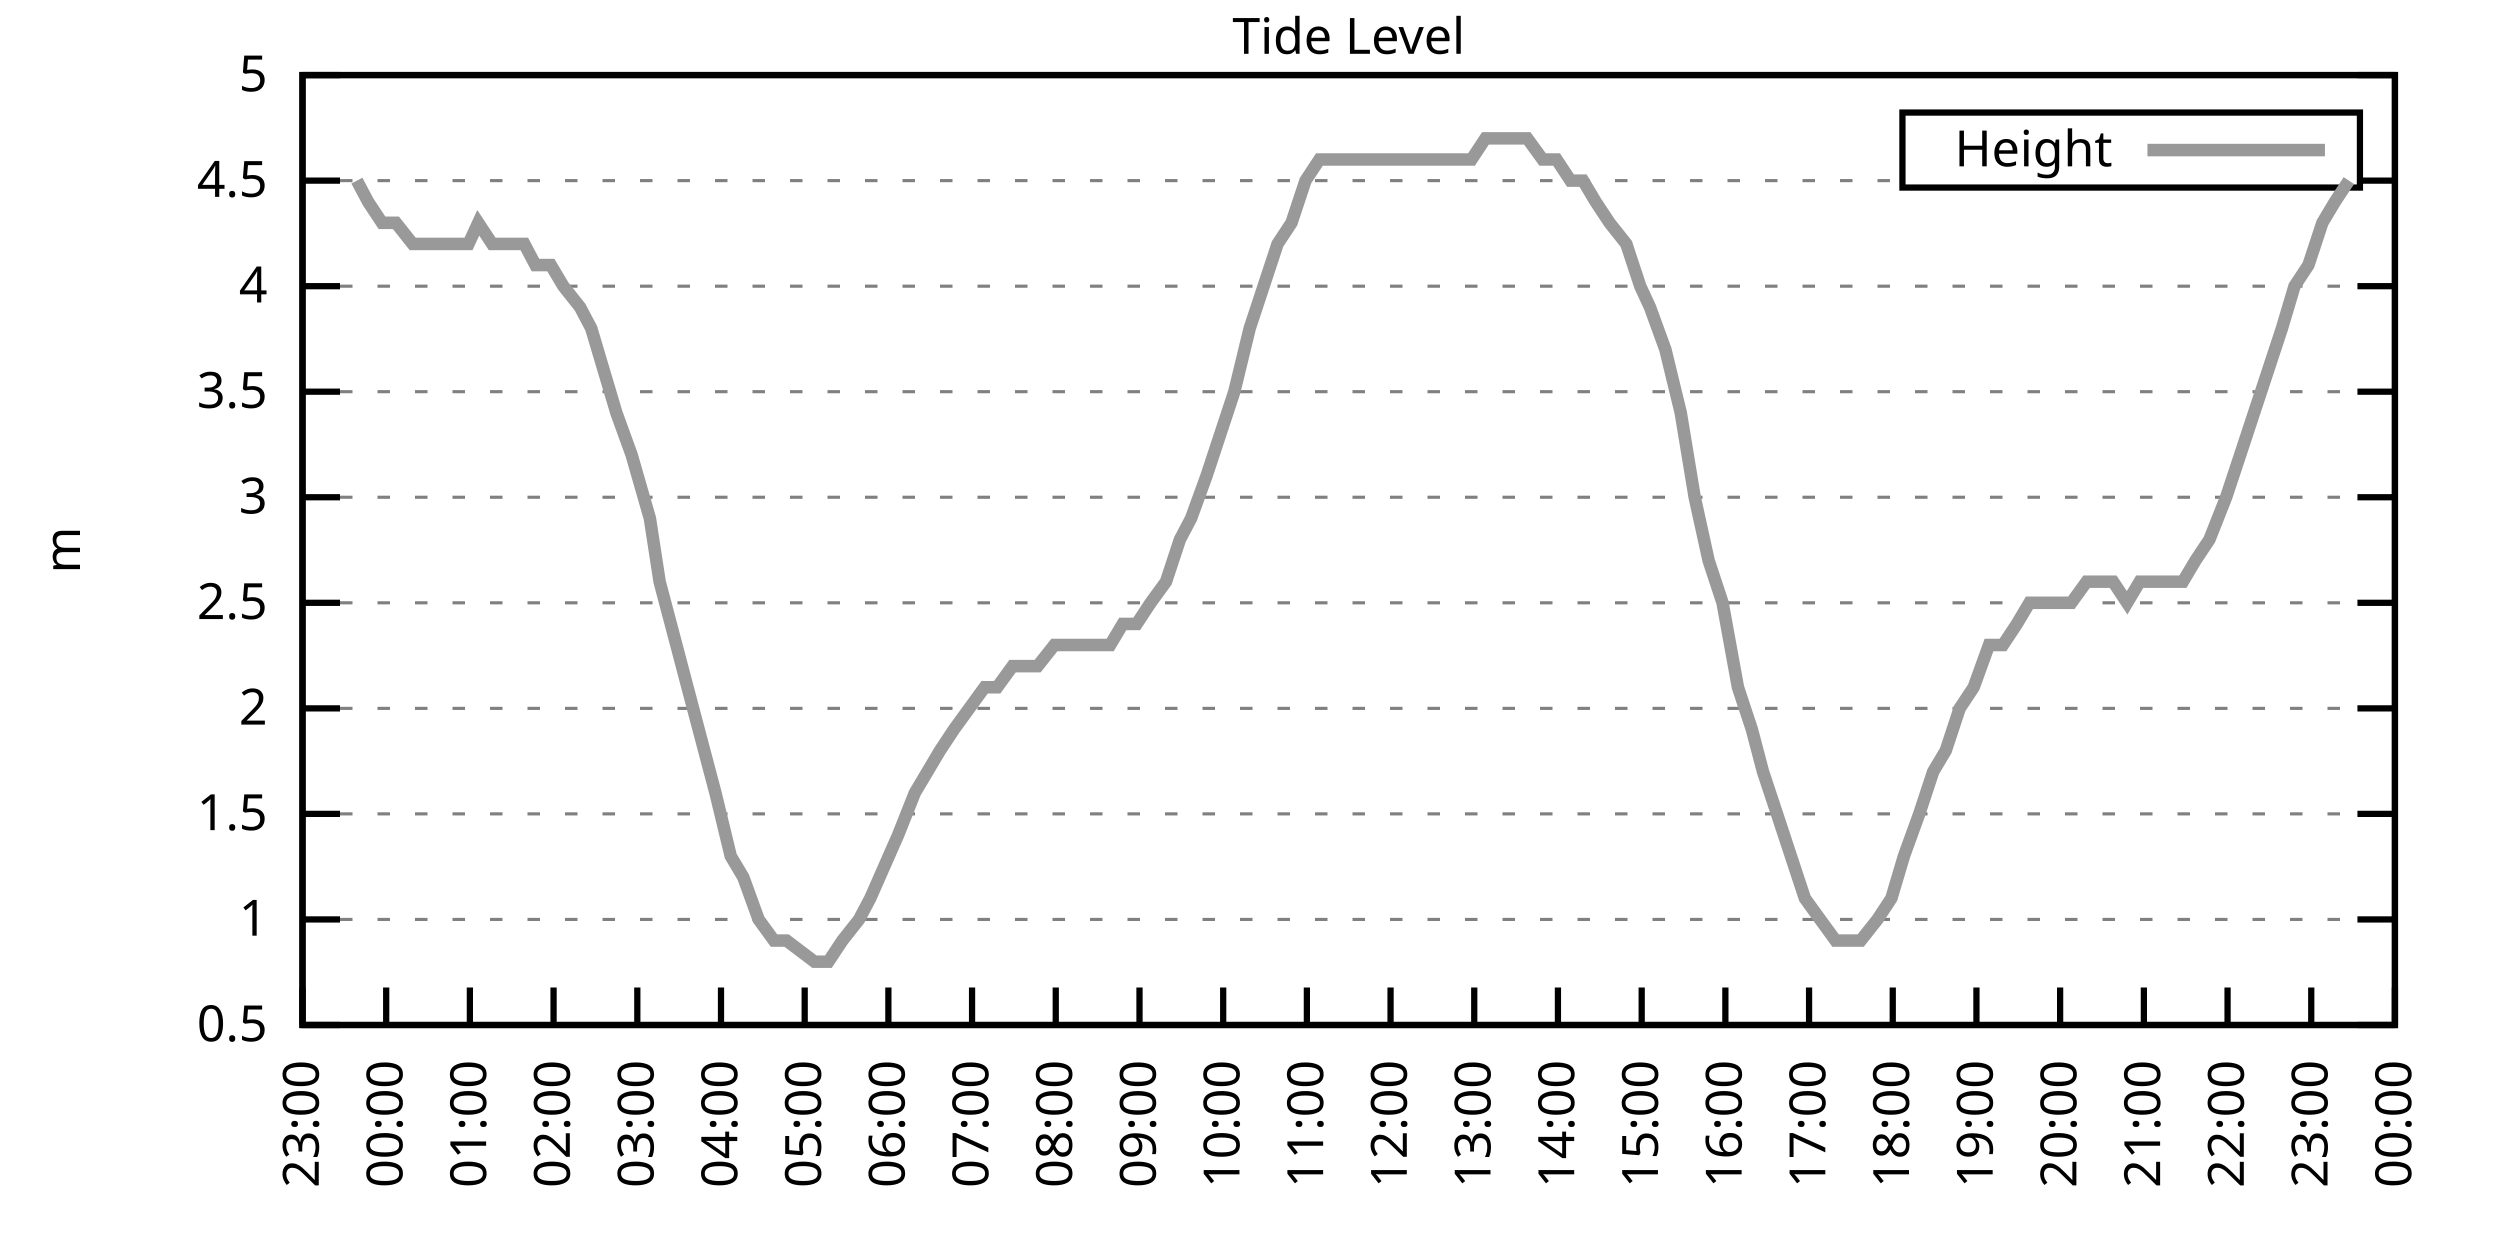
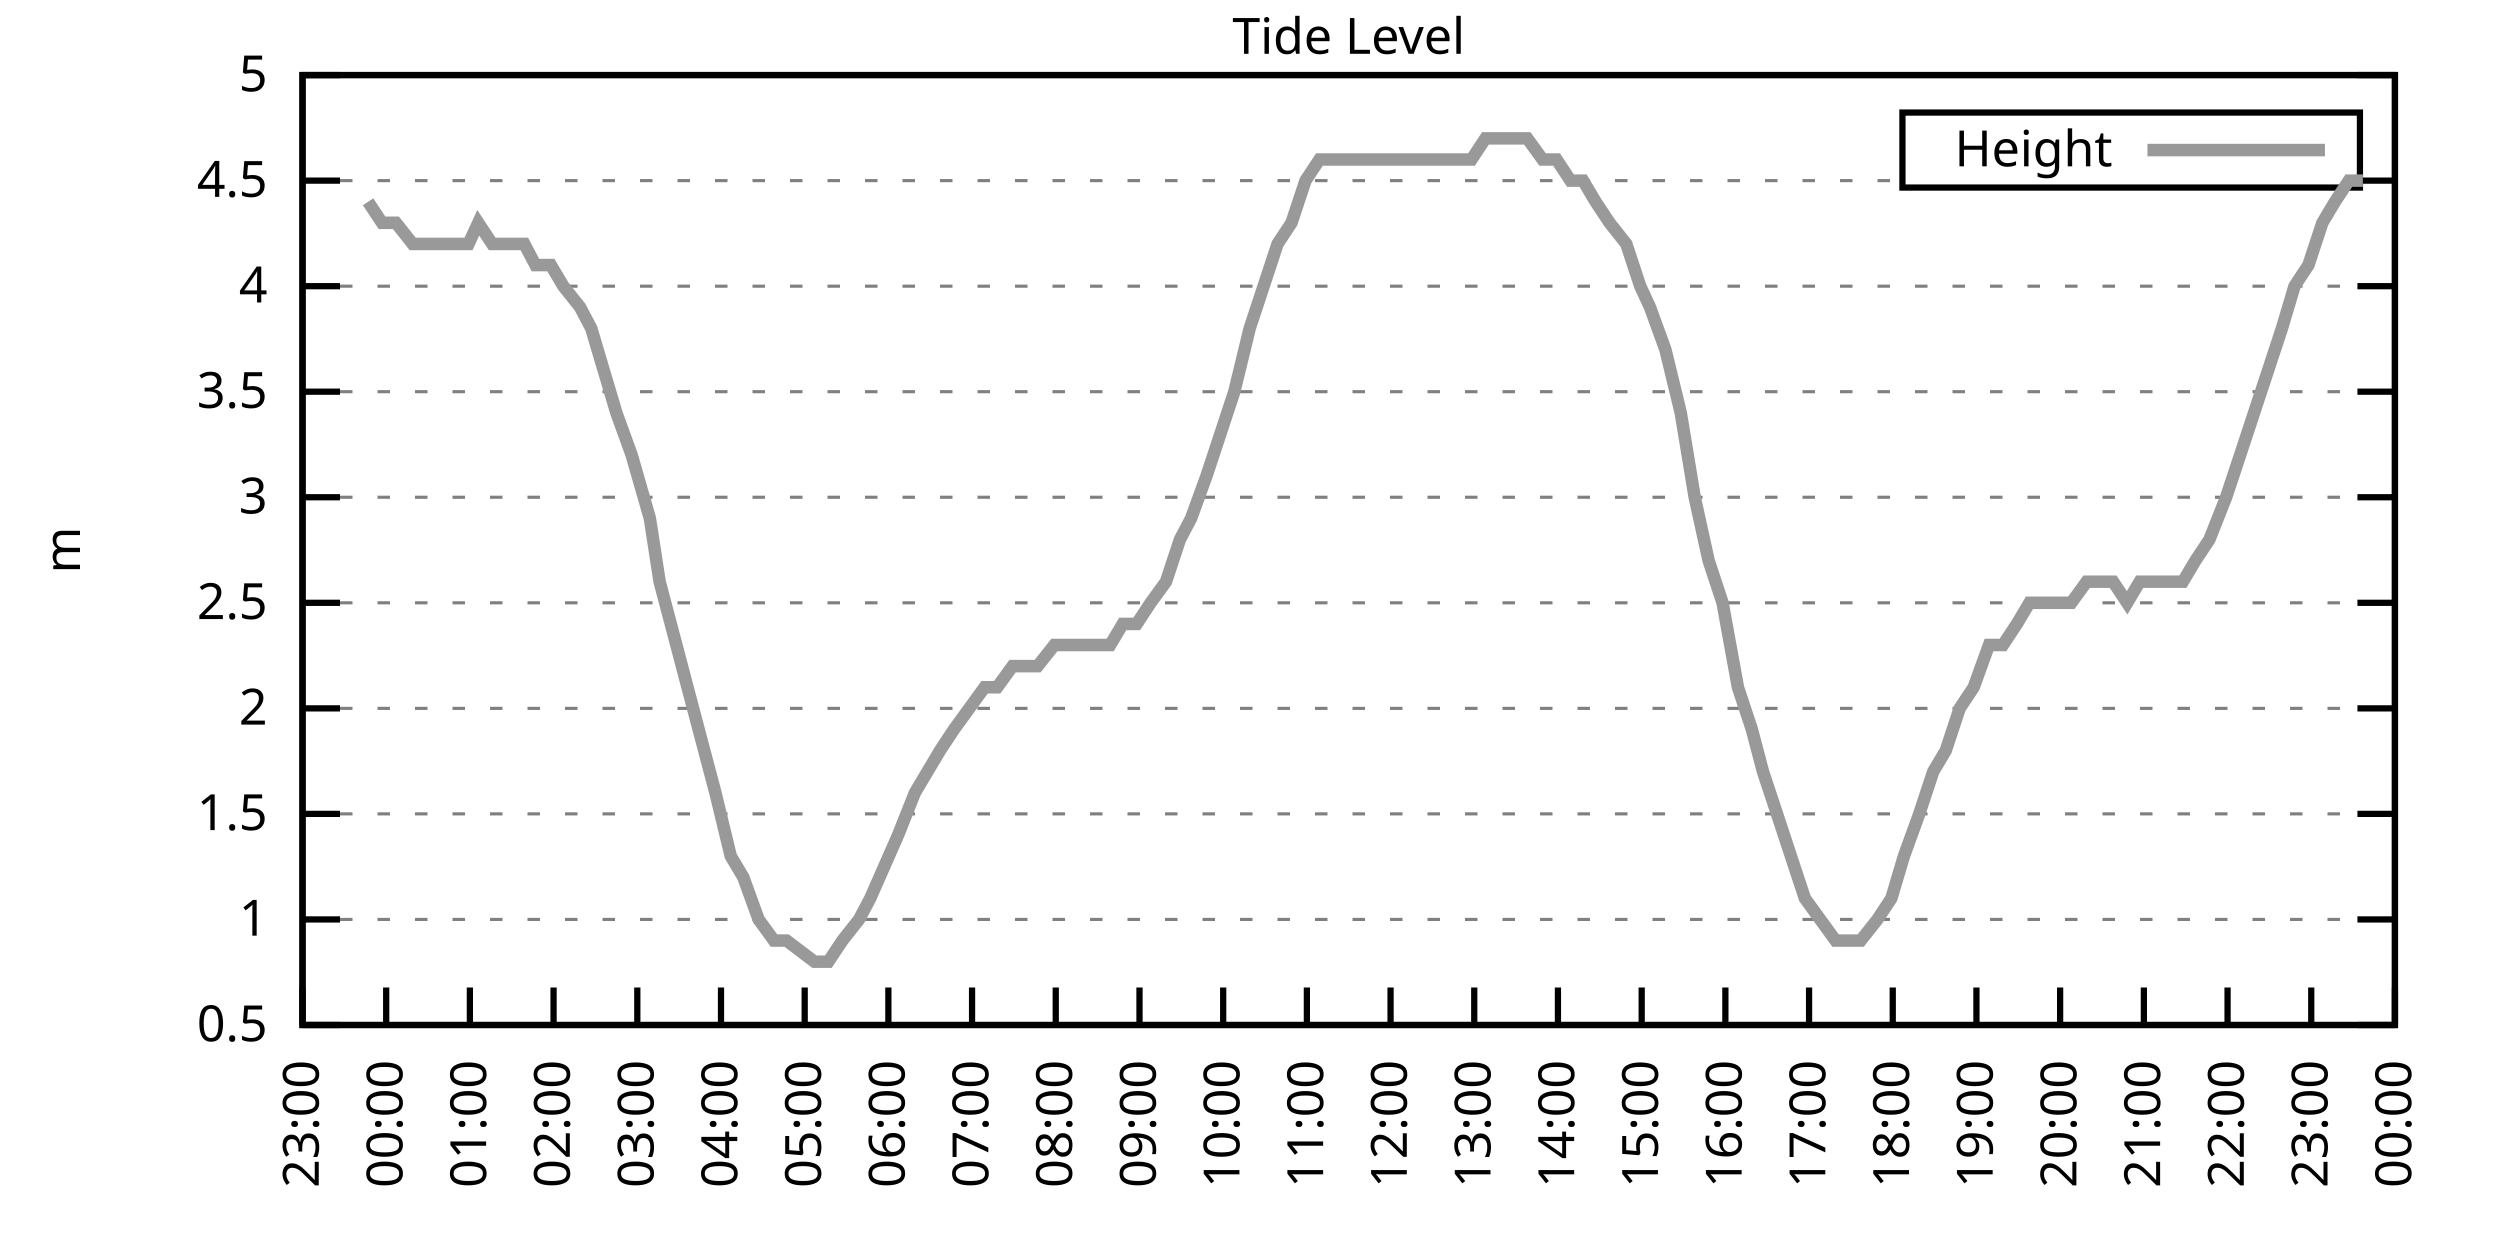
<svg xmlns="http://www.w3.org/2000/svg" xmlns:xlink="http://www.w3.org/1999/xlink" width="400" height="200" viewBox="0 0 400 200">
  <g id="gnuplot_canvas">
    <rect x="0" y="0" width="400" height="200" fill="none" />
    <defs>
      <circle id="gpDot" r="0.5" stroke-width="0.5" stroke="currentColor" />
      <path id="gpPt0" stroke-width="0.333" stroke="currentColor" d="M-1,0 h2 M0,-1 v2" />
      <path id="gpPt1" stroke-width="0.333" stroke="currentColor" d="M-1,-1 L1,1 M1,-1 L-1,1" />
      <path id="gpPt2" stroke-width="0.333" stroke="currentColor" d="M-1,0 L1,0 M0,-1 L0,1 M-1,-1 L1,1 M-1,1 L1,-1" />
      <rect id="gpPt3" stroke-width="0.333" stroke="currentColor" x="-1" y="-1" width="2" height="2" />
      <rect id="gpPt4" stroke-width="0.333" stroke="currentColor" fill="currentColor" x="-1" y="-1" width="2" height="2" />
      <circle id="gpPt5" stroke-width="0.333" stroke="currentColor" cx="0" cy="0" r="1" />
      <use xlink:href="#gpPt5" id="gpPt6" fill="currentColor" stroke="none" />
      <path id="gpPt7" stroke-width="0.333" stroke="currentColor" d="M0,-1.33 L-1.33,0.67 L1.33,0.67 z" />
      <use xlink:href="#gpPt7" id="gpPt8" fill="currentColor" stroke="none" />
      <use xlink:href="#gpPt7" id="gpPt9" stroke="currentColor" transform="rotate(180)" />
      <use xlink:href="#gpPt9" id="gpPt10" fill="currentColor" stroke="none" />
      <use xlink:href="#gpPt3" id="gpPt11" stroke="currentColor" transform="rotate(45)" />
      <use xlink:href="#gpPt11" id="gpPt12" fill="currentColor" stroke="none" />
      <path id="gpPt13" stroke-width="0.333" stroke="currentColor" d="M0,1.330 L1.265,0.411 L0.782,-1.067 L-0.782,-1.076 L-1.265,0.411 z" />
      <use xlink:href="#gpPt13" id="gpPt14" fill="currentColor" stroke="none" />
      <filter id="textbox" filterUnits="objectBoundingBox" x="0" y="0" height="1" width="1">
        <feFlood flood-color="white" flood-opacity="1" result="bgnd" />
        <feComposite in="SourceGraphic" in2="bgnd" operator="atop" />
      </filter>
      <filter id="greybox" filterUnits="objectBoundingBox" x="0" y="0" height="1" width="1">
        <feFlood flood-color="lightgrey" flood-opacity="1" result="grey" />
        <feComposite in="SourceGraphic" in2="grey" operator="atop" />
      </filter>
    </defs>
    <g fill="none" color="white" stroke="currentColor" stroke-width="1.00" stroke-linecap="butt" stroke-linejoin="miter">
</g>
    <g fill="none" color="black" stroke="currentColor" stroke-width="1.00" stroke-linecap="butt" stroke-linejoin="miter">
      <g stroke="none" shape-rendering="crispEdges">
        <polygon fill="rgb(255, 255, 255)" points="48.40,164.00 383.18,164.00 383.18,12.02 48.40,12.02 " />
      </g>
    </g>
    <g fill="none" color="black" stroke="currentColor" stroke-width="1.00" stroke-linecap="butt" stroke-linejoin="miter">
</g>
    <g fill="none" color="black" stroke="black" stroke-width="0.50" stroke-linecap="butt" stroke-linejoin="miter">
</g>
    <g fill="none" color="gray" stroke="currentColor" stroke-width="0.50" stroke-linecap="butt" stroke-linejoin="miter">
      <path stroke="gray" stroke-dasharray="2,4" class="gridline" d="M48.40,164.00 L383.19,164.00  " />
    </g>
    <g fill="none" color="gray" stroke="gray" stroke-width="1.00" stroke-linecap="butt" stroke-linejoin="miter">
</g>
    <g fill="none" color="black" stroke="currentColor" stroke-width="1.00" stroke-linecap="butt" stroke-linejoin="miter">
      <path stroke="black" d="M48.40,164.00 L54.40,164.00 M383.19,164.00 L377.19,164.00  " />
      <g transform="translate(42.80,166.60)" stroke="none" fill="black" font-family="Sans" font-size="8.00" text-anchor="end">
        <text>
          <tspan font-family="Sans"> 0.5</tspan>
        </text>
      </g>
    </g>
    <g fill="none" color="black" stroke="currentColor" stroke-width="1.00" stroke-linecap="butt" stroke-linejoin="miter">
</g>
    <g fill="none" color="black" stroke="black" stroke-width="0.50" stroke-linecap="butt" stroke-linejoin="miter">
</g>
    <g fill="none" color="gray" stroke="currentColor" stroke-width="0.50" stroke-linecap="butt" stroke-linejoin="miter">
      <path stroke="gray" stroke-dasharray="2,4" class="gridline" d="M48.40,147.11 L383.19,147.11  " />
    </g>
    <g fill="none" color="gray" stroke="gray" stroke-width="1.00" stroke-linecap="butt" stroke-linejoin="miter">
</g>
    <g fill="none" color="black" stroke="currentColor" stroke-width="1.00" stroke-linecap="butt" stroke-linejoin="miter">
      <path stroke="black" d="M48.40,147.11 L54.40,147.11 M383.19,147.11 L377.19,147.11  " />
      <g transform="translate(42.80,149.71)" stroke="none" fill="black" font-family="Sans" font-size="8.00" text-anchor="end">
        <text>
          <tspan font-family="Sans"> 1</tspan>
        </text>
      </g>
    </g>
    <g fill="none" color="black" stroke="currentColor" stroke-width="1.00" stroke-linecap="butt" stroke-linejoin="miter">
</g>
    <g fill="none" color="black" stroke="black" stroke-width="0.50" stroke-linecap="butt" stroke-linejoin="miter">
</g>
    <g fill="none" color="gray" stroke="currentColor" stroke-width="0.50" stroke-linecap="butt" stroke-linejoin="miter">
      <path stroke="gray" stroke-dasharray="2,4" class="gridline" d="M48.40,130.22 L383.19,130.22  " />
    </g>
    <g fill="none" color="gray" stroke="gray" stroke-width="1.00" stroke-linecap="butt" stroke-linejoin="miter">
</g>
    <g fill="none" color="black" stroke="currentColor" stroke-width="1.00" stroke-linecap="butt" stroke-linejoin="miter">
      <path stroke="black" d="M48.40,130.22 L54.40,130.22 M383.19,130.22 L377.19,130.22  " />
      <g transform="translate(42.80,132.82)" stroke="none" fill="black" font-family="Sans" font-size="8.00" text-anchor="end">
        <text>
          <tspan font-family="Sans"> 1.5</tspan>
        </text>
      </g>
    </g>
    <g fill="none" color="black" stroke="currentColor" stroke-width="1.00" stroke-linecap="butt" stroke-linejoin="miter">
</g>
    <g fill="none" color="black" stroke="black" stroke-width="0.50" stroke-linecap="butt" stroke-linejoin="miter">
</g>
    <g fill="none" color="gray" stroke="currentColor" stroke-width="0.50" stroke-linecap="butt" stroke-linejoin="miter">
      <path stroke="gray" stroke-dasharray="2,4" class="gridline" d="M48.40,113.34 L383.19,113.34  " />
    </g>
    <g fill="none" color="gray" stroke="gray" stroke-width="1.00" stroke-linecap="butt" stroke-linejoin="miter">
</g>
    <g fill="none" color="black" stroke="currentColor" stroke-width="1.00" stroke-linecap="butt" stroke-linejoin="miter">
      <path stroke="black" d="M48.40,113.34 L54.40,113.34 M383.19,113.34 L377.19,113.34  " />
      <g transform="translate(42.80,115.94)" stroke="none" fill="black" font-family="Sans" font-size="8.00" text-anchor="end">
        <text>
          <tspan font-family="Sans"> 2</tspan>
        </text>
      </g>
    </g>
    <g fill="none" color="black" stroke="currentColor" stroke-width="1.00" stroke-linecap="butt" stroke-linejoin="miter">
</g>
    <g fill="none" color="black" stroke="black" stroke-width="0.50" stroke-linecap="butt" stroke-linejoin="miter">
</g>
    <g fill="none" color="gray" stroke="currentColor" stroke-width="0.50" stroke-linecap="butt" stroke-linejoin="miter">
      <path stroke="gray" stroke-dasharray="2,4" class="gridline" d="M48.40,96.45 L383.19,96.45  " />
    </g>
    <g fill="none" color="gray" stroke="gray" stroke-width="1.00" stroke-linecap="butt" stroke-linejoin="miter">
</g>
    <g fill="none" color="black" stroke="currentColor" stroke-width="1.00" stroke-linecap="butt" stroke-linejoin="miter">
      <path stroke="black" d="M48.40,96.45 L54.40,96.45 M383.19,96.45 L377.19,96.45  " />
      <g transform="translate(42.80,99.05)" stroke="none" fill="black" font-family="Sans" font-size="8.00" text-anchor="end">
        <text>
          <tspan font-family="Sans"> 2.5</tspan>
        </text>
      </g>
    </g>
    <g fill="none" color="black" stroke="currentColor" stroke-width="1.00" stroke-linecap="butt" stroke-linejoin="miter">
</g>
    <g fill="none" color="black" stroke="black" stroke-width="0.50" stroke-linecap="butt" stroke-linejoin="miter">
</g>
    <g fill="none" color="gray" stroke="currentColor" stroke-width="0.50" stroke-linecap="butt" stroke-linejoin="miter">
      <path stroke="gray" stroke-dasharray="2,4" class="gridline" d="M48.40,79.56 L383.19,79.56  " />
    </g>
    <g fill="none" color="gray" stroke="gray" stroke-width="1.00" stroke-linecap="butt" stroke-linejoin="miter">
</g>
    <g fill="none" color="black" stroke="currentColor" stroke-width="1.00" stroke-linecap="butt" stroke-linejoin="miter">
      <path stroke="black" d="M48.40,79.56 L54.40,79.56 M383.19,79.56 L377.19,79.56  " />
      <g transform="translate(42.80,82.16)" stroke="none" fill="black" font-family="Sans" font-size="8.00" text-anchor="end">
        <text>
          <tspan font-family="Sans"> 3</tspan>
        </text>
      </g>
    </g>
    <g fill="none" color="black" stroke="currentColor" stroke-width="1.00" stroke-linecap="butt" stroke-linejoin="miter">
</g>
    <g fill="none" color="black" stroke="black" stroke-width="0.50" stroke-linecap="butt" stroke-linejoin="miter">
</g>
    <g fill="none" color="gray" stroke="currentColor" stroke-width="0.50" stroke-linecap="butt" stroke-linejoin="miter">
      <path stroke="gray" stroke-dasharray="2,4" class="gridline" d="M48.40,62.67 L383.19,62.67  " />
    </g>
    <g fill="none" color="gray" stroke="gray" stroke-width="1.00" stroke-linecap="butt" stroke-linejoin="miter">
</g>
    <g fill="none" color="black" stroke="currentColor" stroke-width="1.00" stroke-linecap="butt" stroke-linejoin="miter">
      <path stroke="black" d="M48.40,62.67 L54.40,62.67 M383.19,62.67 L377.19,62.67  " />
      <g transform="translate(42.80,65.27)" stroke="none" fill="black" font-family="Sans" font-size="8.00" text-anchor="end">
        <text>
          <tspan font-family="Sans"> 3.5</tspan>
        </text>
      </g>
    </g>
    <g fill="none" color="black" stroke="currentColor" stroke-width="1.00" stroke-linecap="butt" stroke-linejoin="miter">
</g>
    <g fill="none" color="black" stroke="black" stroke-width="0.50" stroke-linecap="butt" stroke-linejoin="miter">
</g>
    <g fill="none" color="gray" stroke="currentColor" stroke-width="0.50" stroke-linecap="butt" stroke-linejoin="miter">
      <path stroke="gray" stroke-dasharray="2,4" class="gridline" d="M48.40,45.79 L383.19,45.79  " />
    </g>
    <g fill="none" color="gray" stroke="gray" stroke-width="1.00" stroke-linecap="butt" stroke-linejoin="miter">
</g>
    <g fill="none" color="black" stroke="currentColor" stroke-width="1.00" stroke-linecap="butt" stroke-linejoin="miter">
      <path stroke="black" d="M48.40,45.79 L54.40,45.79 M383.19,45.79 L377.19,45.79  " />
      <g transform="translate(42.80,48.39)" stroke="none" fill="black" font-family="Sans" font-size="8.00" text-anchor="end">
        <text>
          <tspan font-family="Sans"> 4</tspan>
        </text>
      </g>
    </g>
    <g fill="none" color="black" stroke="currentColor" stroke-width="1.00" stroke-linecap="butt" stroke-linejoin="miter">
</g>
    <g fill="none" color="black" stroke="black" stroke-width="0.50" stroke-linecap="butt" stroke-linejoin="miter">
</g>
    <g fill="none" color="gray" stroke="currentColor" stroke-width="0.50" stroke-linecap="butt" stroke-linejoin="miter">
      <path stroke="gray" stroke-dasharray="2,4" class="gridline" d="M48.40,28.90 L304.39,28.90 M377.59,28.90 L383.19,28.90  " />
    </g>
    <g fill="none" color="gray" stroke="gray" stroke-width="1.00" stroke-linecap="butt" stroke-linejoin="miter">
</g>
    <g fill="none" color="black" stroke="currentColor" stroke-width="1.00" stroke-linecap="butt" stroke-linejoin="miter">
      <path stroke="black" d="M48.40,28.90 L54.40,28.90 M383.19,28.90 L377.19,28.90  " />
      <g transform="translate(42.80,31.50)" stroke="none" fill="black" font-family="Sans" font-size="8.00" text-anchor="end">
        <text>
          <tspan font-family="Sans"> 4.5</tspan>
        </text>
      </g>
    </g>
    <g fill="none" color="black" stroke="currentColor" stroke-width="1.00" stroke-linecap="butt" stroke-linejoin="miter">
</g>
    <g fill="none" color="black" stroke="black" stroke-width="0.50" stroke-linecap="butt" stroke-linejoin="miter">
</g>
    <g fill="none" color="gray" stroke="currentColor" stroke-width="0.50" stroke-linecap="butt" stroke-linejoin="miter">
      <path stroke="gray" stroke-dasharray="2,4" class="gridline" d="M48.40,12.01 L383.19,12.01  " />
    </g>
    <g fill="none" color="gray" stroke="gray" stroke-width="1.00" stroke-linecap="butt" stroke-linejoin="miter">
</g>
    <g fill="none" color="black" stroke="currentColor" stroke-width="1.00" stroke-linecap="butt" stroke-linejoin="miter">
      <path stroke="black" d="M48.40,12.01 L54.40,12.01 M383.19,12.01 L377.19,12.01  " />
      <g transform="translate(42.80,14.61)" stroke="none" fill="black" font-family="Sans" font-size="8.00" text-anchor="end">
        <text>
          <tspan font-family="Sans"> 5</tspan>
        </text>
      </g>
    </g>
    <g fill="none" color="black" stroke="currentColor" stroke-width="1.00" stroke-linecap="butt" stroke-linejoin="miter">
      <path stroke="black" d="M48.40,164.00 L48.40,158.00  " />
      <g transform="translate(51.00,169.60) rotate(270.00)" stroke="none" fill="black" font-family="Sans" font-size="8.00" text-anchor="end">
        <text>
          <tspan font-family="Sans">23:00</tspan>
        </text>
      </g>
    </g>
    <g fill="none" color="black" stroke="currentColor" stroke-width="1.00" stroke-linecap="butt" stroke-linejoin="miter">
      <path stroke="black" d="M61.79,164.00 L61.79,158.00  " />
      <g transform="translate(64.39,169.60) rotate(270.00)" stroke="none" fill="black" font-family="Sans" font-size="8.00" text-anchor="end">
        <text>
          <tspan font-family="Sans">00:00</tspan>
        </text>
      </g>
    </g>
    <g fill="none" color="black" stroke="currentColor" stroke-width="1.00" stroke-linecap="butt" stroke-linejoin="miter">
      <path stroke="black" d="M75.18,164.00 L75.18,158.00  " />
      <g transform="translate(77.78,169.60) rotate(270.00)" stroke="none" fill="black" font-family="Sans" font-size="8.00" text-anchor="end">
        <text>
          <tspan font-family="Sans">01:00</tspan>
        </text>
      </g>
    </g>
    <g fill="none" color="black" stroke="currentColor" stroke-width="1.00" stroke-linecap="butt" stroke-linejoin="miter">
      <path stroke="black" d="M88.57,164.00 L88.57,158.00  " />
      <g transform="translate(91.17,169.60) rotate(270.00)" stroke="none" fill="black" font-family="Sans" font-size="8.00" text-anchor="end">
        <text>
          <tspan font-family="Sans">02:00</tspan>
        </text>
      </g>
    </g>
    <g fill="none" color="black" stroke="currentColor" stroke-width="1.00" stroke-linecap="butt" stroke-linejoin="miter">
      <path stroke="black" d="M101.97,164.00 L101.97,158.00  " />
      <g transform="translate(104.57,169.60) rotate(270.00)" stroke="none" fill="black" font-family="Sans" font-size="8.00" text-anchor="end">
        <text>
          <tspan font-family="Sans">03:00</tspan>
        </text>
      </g>
    </g>
    <g fill="none" color="black" stroke="currentColor" stroke-width="1.00" stroke-linecap="butt" stroke-linejoin="miter">
      <path stroke="black" d="M115.36,164.00 L115.36,158.00  " />
      <g transform="translate(117.96,169.60) rotate(270.00)" stroke="none" fill="black" font-family="Sans" font-size="8.00" text-anchor="end">
        <text>
          <tspan font-family="Sans">04:00</tspan>
        </text>
      </g>
    </g>
    <g fill="none" color="black" stroke="currentColor" stroke-width="1.00" stroke-linecap="butt" stroke-linejoin="miter">
      <path stroke="black" d="M128.75,164.00 L128.75,158.00  " />
      <g transform="translate(131.35,169.60) rotate(270.00)" stroke="none" fill="black" font-family="Sans" font-size="8.00" text-anchor="end">
        <text>
          <tspan font-family="Sans">05:00</tspan>
        </text>
      </g>
    </g>
    <g fill="none" color="black" stroke="currentColor" stroke-width="1.00" stroke-linecap="butt" stroke-linejoin="miter">
      <path stroke="black" d="M142.14,164.00 L142.14,158.00  " />
      <g transform="translate(144.74,169.60) rotate(270.00)" stroke="none" fill="black" font-family="Sans" font-size="8.00" text-anchor="end">
        <text>
          <tspan font-family="Sans">06:00</tspan>
        </text>
      </g>
    </g>
    <g fill="none" color="black" stroke="currentColor" stroke-width="1.00" stroke-linecap="butt" stroke-linejoin="miter">
      <path stroke="black" d="M155.53,164.00 L155.53,158.00  " />
      <g transform="translate(158.13,169.60) rotate(270.00)" stroke="none" fill="black" font-family="Sans" font-size="8.00" text-anchor="end">
        <text>
          <tspan font-family="Sans">07:00</tspan>
        </text>
      </g>
    </g>
    <g fill="none" color="black" stroke="currentColor" stroke-width="1.00" stroke-linecap="butt" stroke-linejoin="miter">
      <path stroke="black" d="M168.92,164.00 L168.92,158.00  " />
      <g transform="translate(171.52,169.60) rotate(270.00)" stroke="none" fill="black" font-family="Sans" font-size="8.00" text-anchor="end">
        <text>
          <tspan font-family="Sans">08:00</tspan>
        </text>
      </g>
    </g>
    <g fill="none" color="black" stroke="currentColor" stroke-width="1.00" stroke-linecap="butt" stroke-linejoin="miter">
      <path stroke="black" d="M182.32,164.00 L182.32,158.00  " />
      <g transform="translate(184.92,169.60) rotate(270.00)" stroke="none" fill="black" font-family="Sans" font-size="8.00" text-anchor="end">
        <text>
          <tspan font-family="Sans">09:00</tspan>
        </text>
      </g>
    </g>
    <g fill="none" color="black" stroke="currentColor" stroke-width="1.00" stroke-linecap="butt" stroke-linejoin="miter">
      <path stroke="black" d="M195.71,164.00 L195.71,158.00  " />
      <g transform="translate(198.31,169.60) rotate(270.00)" stroke="none" fill="black" font-family="Sans" font-size="8.00" text-anchor="end">
        <text>
          <tspan font-family="Sans">10:00</tspan>
        </text>
      </g>
    </g>
    <g fill="none" color="black" stroke="currentColor" stroke-width="1.00" stroke-linecap="butt" stroke-linejoin="miter">
      <path stroke="black" d="M209.10,164.00 L209.10,158.00  " />
      <g transform="translate(211.70,169.60) rotate(270.00)" stroke="none" fill="black" font-family="Sans" font-size="8.00" text-anchor="end">
        <text>
          <tspan font-family="Sans">11:00</tspan>
        </text>
      </g>
    </g>
    <g fill="none" color="black" stroke="currentColor" stroke-width="1.00" stroke-linecap="butt" stroke-linejoin="miter">
      <path stroke="black" d="M222.49,164.00 L222.49,158.00  " />
      <g transform="translate(225.09,169.60) rotate(270.00)" stroke="none" fill="black" font-family="Sans" font-size="8.00" text-anchor="end">
        <text>
          <tspan font-family="Sans">12:00</tspan>
        </text>
      </g>
    </g>
    <g fill="none" color="black" stroke="currentColor" stroke-width="1.00" stroke-linecap="butt" stroke-linejoin="miter">
      <path stroke="black" d="M235.88,164.00 L235.88,158.00  " />
      <g transform="translate(238.48,169.60) rotate(270.00)" stroke="none" fill="black" font-family="Sans" font-size="8.00" text-anchor="end">
        <text>
          <tspan font-family="Sans">13:00</tspan>
        </text>
      </g>
    </g>
    <g fill="none" color="black" stroke="currentColor" stroke-width="1.00" stroke-linecap="butt" stroke-linejoin="miter">
      <path stroke="black" d="M249.27,164.00 L249.27,158.00  " />
      <g transform="translate(251.87,169.60) rotate(270.00)" stroke="none" fill="black" font-family="Sans" font-size="8.00" text-anchor="end">
        <text>
          <tspan font-family="Sans">14:00</tspan>
        </text>
      </g>
    </g>
    <g fill="none" color="black" stroke="currentColor" stroke-width="1.00" stroke-linecap="butt" stroke-linejoin="miter">
      <path stroke="black" d="M262.67,164.00 L262.67,158.00  " />
      <g transform="translate(265.27,169.60) rotate(270.00)" stroke="none" fill="black" font-family="Sans" font-size="8.00" text-anchor="end">
        <text>
          <tspan font-family="Sans">15:00</tspan>
        </text>
      </g>
    </g>
    <g fill="none" color="black" stroke="currentColor" stroke-width="1.00" stroke-linecap="butt" stroke-linejoin="miter">
      <path stroke="black" d="M276.06,164.00 L276.06,158.00  " />
      <g transform="translate(278.66,169.60) rotate(270.00)" stroke="none" fill="black" font-family="Sans" font-size="8.00" text-anchor="end">
        <text>
          <tspan font-family="Sans">16:00</tspan>
        </text>
      </g>
    </g>
    <g fill="none" color="black" stroke="currentColor" stroke-width="1.00" stroke-linecap="butt" stroke-linejoin="miter">
      <path stroke="black" d="M289.45,164.00 L289.45,158.00  " />
      <g transform="translate(292.05,169.60) rotate(270.00)" stroke="none" fill="black" font-family="Sans" font-size="8.00" text-anchor="end">
        <text>
          <tspan font-family="Sans">17:00</tspan>
        </text>
      </g>
    </g>
    <g fill="none" color="black" stroke="currentColor" stroke-width="1.00" stroke-linecap="butt" stroke-linejoin="miter">
      <path stroke="black" d="M302.84,164.00 L302.84,158.00  " />
      <g transform="translate(305.44,169.60) rotate(270.00)" stroke="none" fill="black" font-family="Sans" font-size="8.00" text-anchor="end">
        <text>
          <tspan font-family="Sans">18:00</tspan>
        </text>
      </g>
    </g>
    <g fill="none" color="black" stroke="currentColor" stroke-width="1.00" stroke-linecap="butt" stroke-linejoin="miter">
      <path stroke="black" d="M316.23,164.00 L316.23,158.00  " />
      <g transform="translate(318.83,169.60) rotate(270.00)" stroke="none" fill="black" font-family="Sans" font-size="8.00" text-anchor="end">
        <text>
          <tspan font-family="Sans">19:00</tspan>
        </text>
      </g>
    </g>
    <g fill="none" color="black" stroke="currentColor" stroke-width="1.00" stroke-linecap="butt" stroke-linejoin="miter">
      <path stroke="black" d="M329.62,164.00 L329.62,158.00  " />
      <g transform="translate(332.22,169.60) rotate(270.00)" stroke="none" fill="black" font-family="Sans" font-size="8.00" text-anchor="end">
        <text>
          <tspan font-family="Sans">20:00</tspan>
        </text>
      </g>
    </g>
    <g fill="none" color="black" stroke="currentColor" stroke-width="1.00" stroke-linecap="butt" stroke-linejoin="miter">
      <path stroke="black" d="M343.02,164.00 L343.02,158.00  " />
      <g transform="translate(345.62,169.60) rotate(270.00)" stroke="none" fill="black" font-family="Sans" font-size="8.00" text-anchor="end">
        <text>
          <tspan font-family="Sans">21:00</tspan>
        </text>
      </g>
    </g>
    <g fill="none" color="black" stroke="currentColor" stroke-width="1.00" stroke-linecap="butt" stroke-linejoin="miter">
      <path stroke="black" d="M356.41,164.00 L356.41,158.00  " />
      <g transform="translate(359.01,169.60) rotate(270.00)" stroke="none" fill="black" font-family="Sans" font-size="8.00" text-anchor="end">
        <text>
          <tspan font-family="Sans">22:00</tspan>
        </text>
      </g>
    </g>
    <g fill="none" color="black" stroke="currentColor" stroke-width="1.00" stroke-linecap="butt" stroke-linejoin="miter">
      <path stroke="black" d="M369.80,164.00 L369.80,158.00  " />
      <g transform="translate(372.40,169.60) rotate(270.00)" stroke="none" fill="black" font-family="Sans" font-size="8.00" text-anchor="end">
        <text>
          <tspan font-family="Sans">23:00</tspan>
        </text>
      </g>
    </g>
    <g fill="none" color="black" stroke="currentColor" stroke-width="1.00" stroke-linecap="butt" stroke-linejoin="miter">
      <path stroke="black" d="M383.19,164.00 L383.19,158.00  " />
      <g transform="translate(385.79,169.60) rotate(270.00)" stroke="none" fill="black" font-family="Sans" font-size="8.00" text-anchor="end">
        <text>
          <tspan font-family="Sans">00:00</tspan>
        </text>
      </g>
    </g>
    <g fill="none" color="black" stroke="currentColor" stroke-width="1.00" stroke-linecap="butt" stroke-linejoin="miter">
</g>
    <g fill="none" color="black" stroke="currentColor" stroke-width="1.00" stroke-linecap="butt" stroke-linejoin="miter">
      <path stroke="black" d="M48.40,12.01 L48.40,164.00 L383.19,164.00 L383.19,12.01 L48.40,12.01 Z  " />
    </g>
    <g fill="none" color="black" stroke="currentColor" stroke-width="1.00" stroke-linecap="butt" stroke-linejoin="miter">
</g>
    <g fill="none" color="black" stroke="currentColor" stroke-width="1.00" stroke-linecap="butt" stroke-linejoin="miter">
      <path stroke="black" d="M304.39,30.01 L304.39,18.01 L377.59,18.01 L377.59,30.01 L304.39,30.01 Z  " />
    </g>
    <g id="Tide_level_plot_1">
      <g fill="none" color="white" stroke="black" stroke-width="2.00" stroke-linecap="butt" stroke-linejoin="miter">
</g>
      <g fill="none" color="black" stroke="currentColor" stroke-width="2.00" stroke-linecap="butt" stroke-linejoin="miter">
        <g transform="translate(337.99,26.61)" stroke="none" fill="black" font-family="Sans" font-size="8.00" text-anchor="end">
          <text>
            <tspan font-family="Sans">Height</tspan>
          </text>
        </g>
      </g>
      <g fill="none" color="black" stroke="currentColor" stroke-width="2.00" stroke-linecap="butt" stroke-linejoin="miter">
-         <path stroke="rgb(153, 153, 153)" d="M343.59,24.01 L371.99,24.01 M57.10,28.90 L58.89,32.28 L61.12,35.65 L63.35,35.65 L66.03,39.03 L68.04,39.03   L70.05,39.03 L72.28,39.03 L74.96,39.03 L76.52,35.65 L78.75,39.03 L81.21,39.03 L83.89,39.03 L85.67,42.41   L88.13,42.41 L90.14,45.79 L92.82,49.16 L94.60,52.54 L96.61,59.30 L98.62,66.05 L101.07,72.81 L103.98,82.94   L105.54,93.07 L108.22,103.20 L110.00,109.96 L112.68,120.09 L114.47,126.85 L116.92,136.98 L118.93,140.36 L121.38,147.11   L123.84,150.49 L125.85,150.49 L130.31,153.87 L132.54,153.87 L134.78,150.49 L137.45,147.11 L139.24,143.73 L143.70,133.60   L146.38,126.85 L148.39,123.47 L150.40,120.09 L152.63,116.71 L157.54,109.96 L159.55,109.96 L162.01,106.58 L163.79,106.58   L166.02,106.58 L168.70,103.20 L170.71,103.20 L173.17,103.20 L174.95,103.20 L177.63,103.20 L179.64,99.83 L181.87,99.83   L184.10,96.45 L186.56,93.07 L188.79,86.32 L190.57,82.94 L193.03,76.18 L195.26,69.43 L197.49,62.67 L199.95,52.54   L202.18,45.79 L204.41,39.03 L206.64,35.65 L208.88,28.90 L211.11,25.52 L213.34,25.52 L215.57,25.52 L217.80,25.52   L220.04,25.52 L222.27,25.52 L223.83,25.52 L226.29,25.52 L228.52,25.52 L230.75,25.52 L233.20,25.52 L235.44,25.52   L237.67,22.14 L240.12,22.14 L242.36,22.14 L244.36,22.14 L246.82,25.52 L249.05,25.52 L251.28,28.90 L253.29,28.90   L255.30,32.28 L257.53,35.65 L260.21,39.03 L262.44,45.79 L264.00,49.16 L266.46,55.92 L268.92,66.05 L271.15,79.56   L273.38,89.69 L275.61,96.45 L278.07,109.96 L280.30,116.71 L282.08,123.47 L284.32,130.22 L286.55,136.98 L288.78,143.73   L291.23,147.11 L293.69,150.49 L295.70,150.49 L297.71,150.49 L300.39,147.11 L302.62,143.73 L304.63,136.98 L307.08,130.22   L309.31,123.47 L311.32,120.09 L313.55,113.34 L315.79,109.96 L318.24,103.20 L320.47,103.20 L322.70,99.83 L324.71,96.45   L326.95,96.45 L329.18,96.45 L331.41,96.45 L333.86,93.07 L336.10,93.07 L338.10,93.07 L340.34,96.45 L342.35,93.07   L345.02,93.07 L347.03,93.07 L349.26,93.07 L351.27,89.69 L353.51,86.32 L356.18,79.56 L358.42,72.81 L360.65,66.05   L362.88,59.30 L365.11,52.54 L367.12,45.79 L369.35,42.41 L371.58,35.65 L373.59,32.28 L375.82,28.90  " />
+         <path stroke="rgb(153, 153, 153)" d="M343.59,24.01 L371.99,24.01 M58.89,32.28 L61.12,35.65 L63.35,35.65 L66.03,39.03 L68.04,39.03 L70.05,39.03   L72.28,39.03 L74.96,39.03 L76.52,35.65 L78.75,39.03 L81.21,39.03 L83.89,39.03 L85.67,42.41 L88.13,42.41   L90.14,45.79 L92.82,49.16 L94.60,52.54 L96.61,59.30 L98.62,66.05 L101.07,72.81 L103.98,82.94 L105.54,93.07   L108.22,103.20 L110.00,109.96 L112.68,120.09 L114.47,126.85 L116.92,136.98 L118.93,140.36 L121.38,147.11 L123.84,150.49   L125.85,150.49 L130.31,153.87 L132.54,153.87 L134.78,150.49 L137.45,147.11 L139.24,143.73 L143.70,133.60 L146.38,126.85   L148.39,123.47 L150.40,120.09 L152.63,116.71 L157.54,109.96 L159.55,109.96 L162.01,106.58 L163.79,106.58 L166.02,106.58   L168.70,103.20 L170.71,103.20 L173.17,103.20 L174.95,103.20 L177.63,103.20 L179.64,99.83 L181.87,99.83 L184.10,96.45   L186.56,93.07 L188.79,86.32 L190.57,82.94 L193.03,76.18 L195.26,69.43 L197.49,62.67 L199.95,52.54 L202.18,45.79   L204.41,39.03 L206.64,35.65 L208.88,28.90 L211.11,25.52 L213.34,25.52 L215.57,25.52 L217.80,25.52 L220.04,25.52   L222.27,25.52 L223.83,25.52 L226.29,25.52 L228.52,25.52 L230.75,25.52 L233.20,25.52 L235.44,25.52 L237.67,22.14   L240.12,22.14 L242.36,22.14 L244.36,22.14 L246.82,25.52 L249.05,25.52 L251.28,28.90 L253.29,28.90 L255.30,32.28   L257.53,35.65 L260.21,39.03 L262.44,45.79 L264.00,49.16 L266.46,55.92 L268.92,66.05 L271.15,79.56 L273.38,89.69   L275.61,96.45 L278.07,109.96 L280.30,116.71 L282.08,123.47 L284.32,130.22 L286.55,136.98 L288.78,143.73 L291.23,147.11   L293.69,150.49 L295.70,150.49 L297.71,150.49 L300.39,147.11 L302.62,143.73 L304.63,136.98 L307.08,130.22 L309.31,123.47   L311.32,120.09 L313.55,113.34 L315.79,109.96 L318.24,103.20 L320.47,103.20 L322.70,99.83 L324.71,96.45 L326.95,96.45   L329.18,96.45 L331.41,96.45 L333.86,93.07 L336.10,93.07 L338.10,93.07 L340.34,96.45 L342.35,93.07 L345.02,93.07   L347.03,93.07 L349.26,93.07 L351.27,89.69 L353.51,86.32 L356.18,79.56 L358.42,72.81 L360.65,66.05 L362.88,59.30   L365.11,52.54 L367.12,45.79 L369.35,42.41 L371.58,35.65 L373.59,32.28 L375.82,28.90 L378.06,28.90  " />
      </g>
    </g>
    <g fill="none" color="black" stroke="currentColor" stroke-width="2.00" stroke-linecap="butt" stroke-linejoin="miter">
</g>
    <g fill="none" color="black" stroke="black" stroke-width="1.00" stroke-linecap="butt" stroke-linejoin="miter">
</g>
    <g fill="none" color="black" stroke="currentColor" stroke-width="1.00" stroke-linecap="butt" stroke-linejoin="miter">
      <path stroke="black" d="M48.40,12.01 L48.40,164.00 L383.19,164.00 L383.19,12.01 L48.40,12.01 Z  " />
      <g transform="translate(12.80,88.01) rotate(270.00)" stroke="none" fill="black" font-family="Sans" font-size="8.00" text-anchor="middle">
        <text>
          <tspan font-family="Sans">m</tspan>
        </text>
      </g>
    </g>
    <g fill="none" color="black" stroke="currentColor" stroke-width="1.00" stroke-linecap="butt" stroke-linejoin="miter">
</g>
    <g fill="none" color="black" stroke="currentColor" stroke-width="1.00" stroke-linecap="butt" stroke-linejoin="miter">
      <g transform="translate(215.79,8.61)" stroke="none" fill="black" font-family="Sans" font-size="8.00" text-anchor="middle">
        <text>
          <tspan font-family="Sans">Tide Level</tspan>
        </text>
      </g>
    </g>
    <g fill="none" color="black" stroke="currentColor" stroke-width="1.00" stroke-linecap="butt" stroke-linejoin="miter">
</g>
  </g>
</svg>
